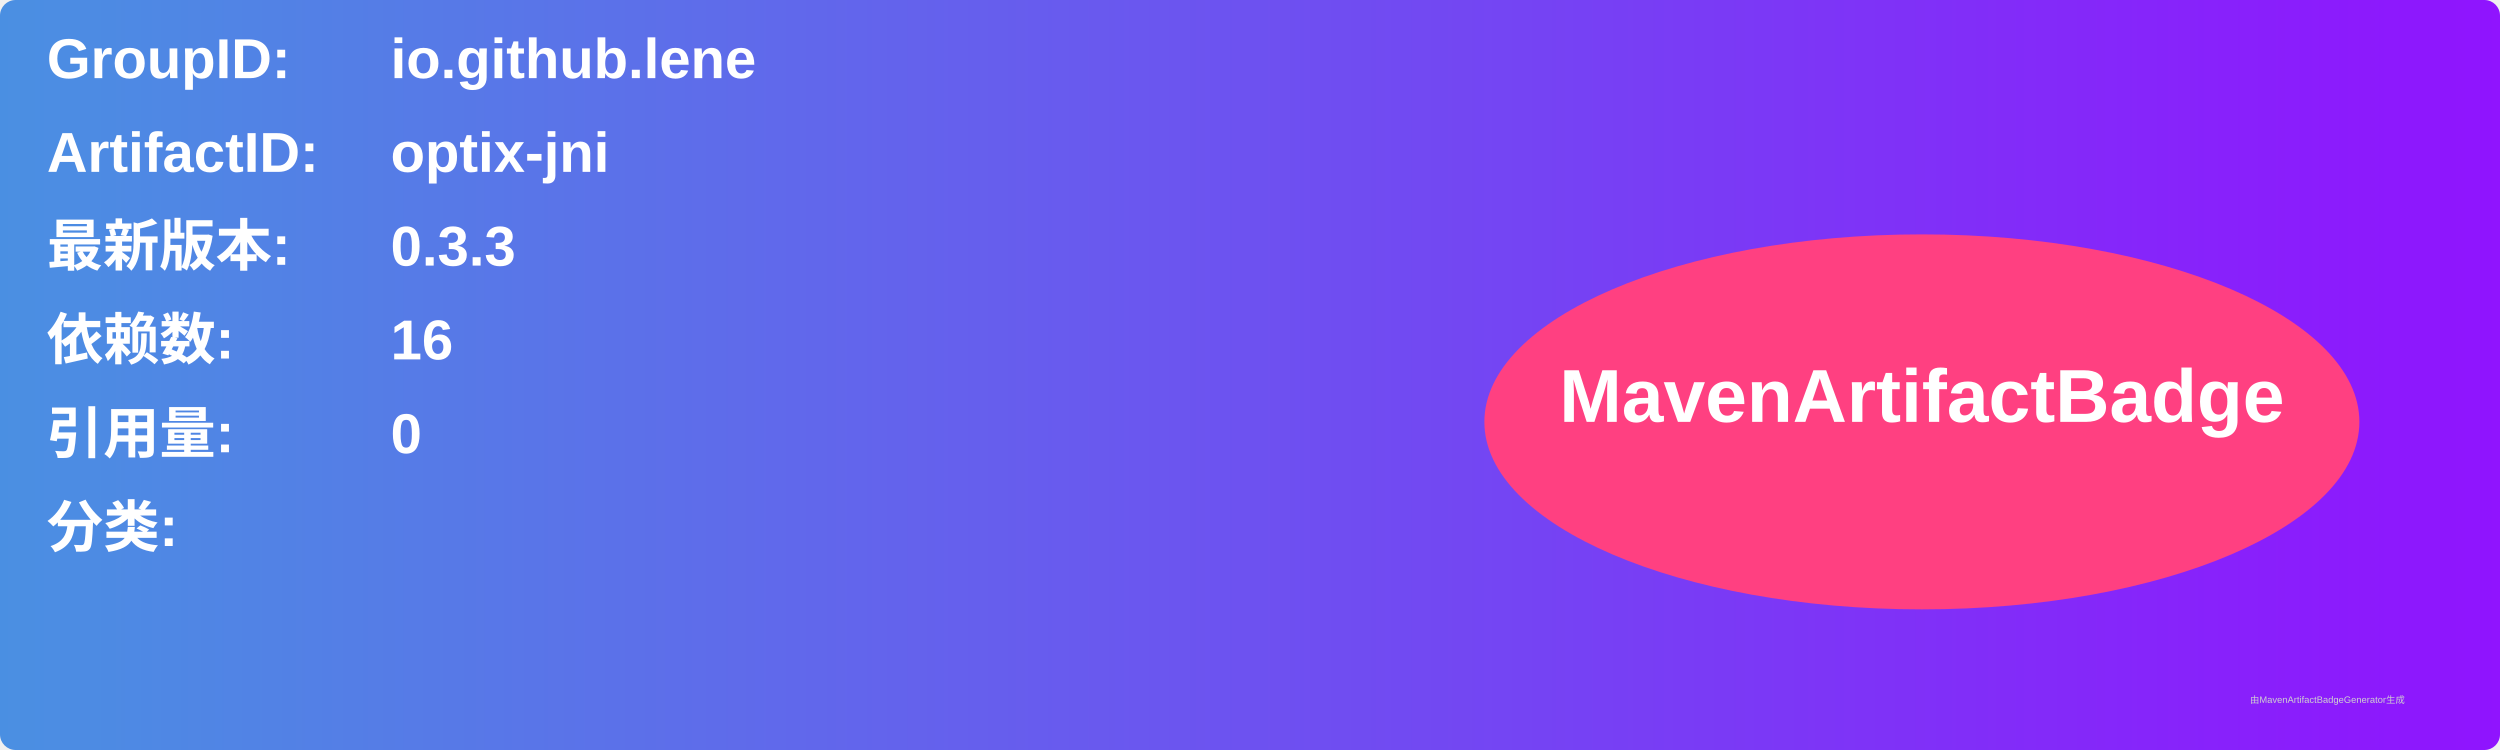
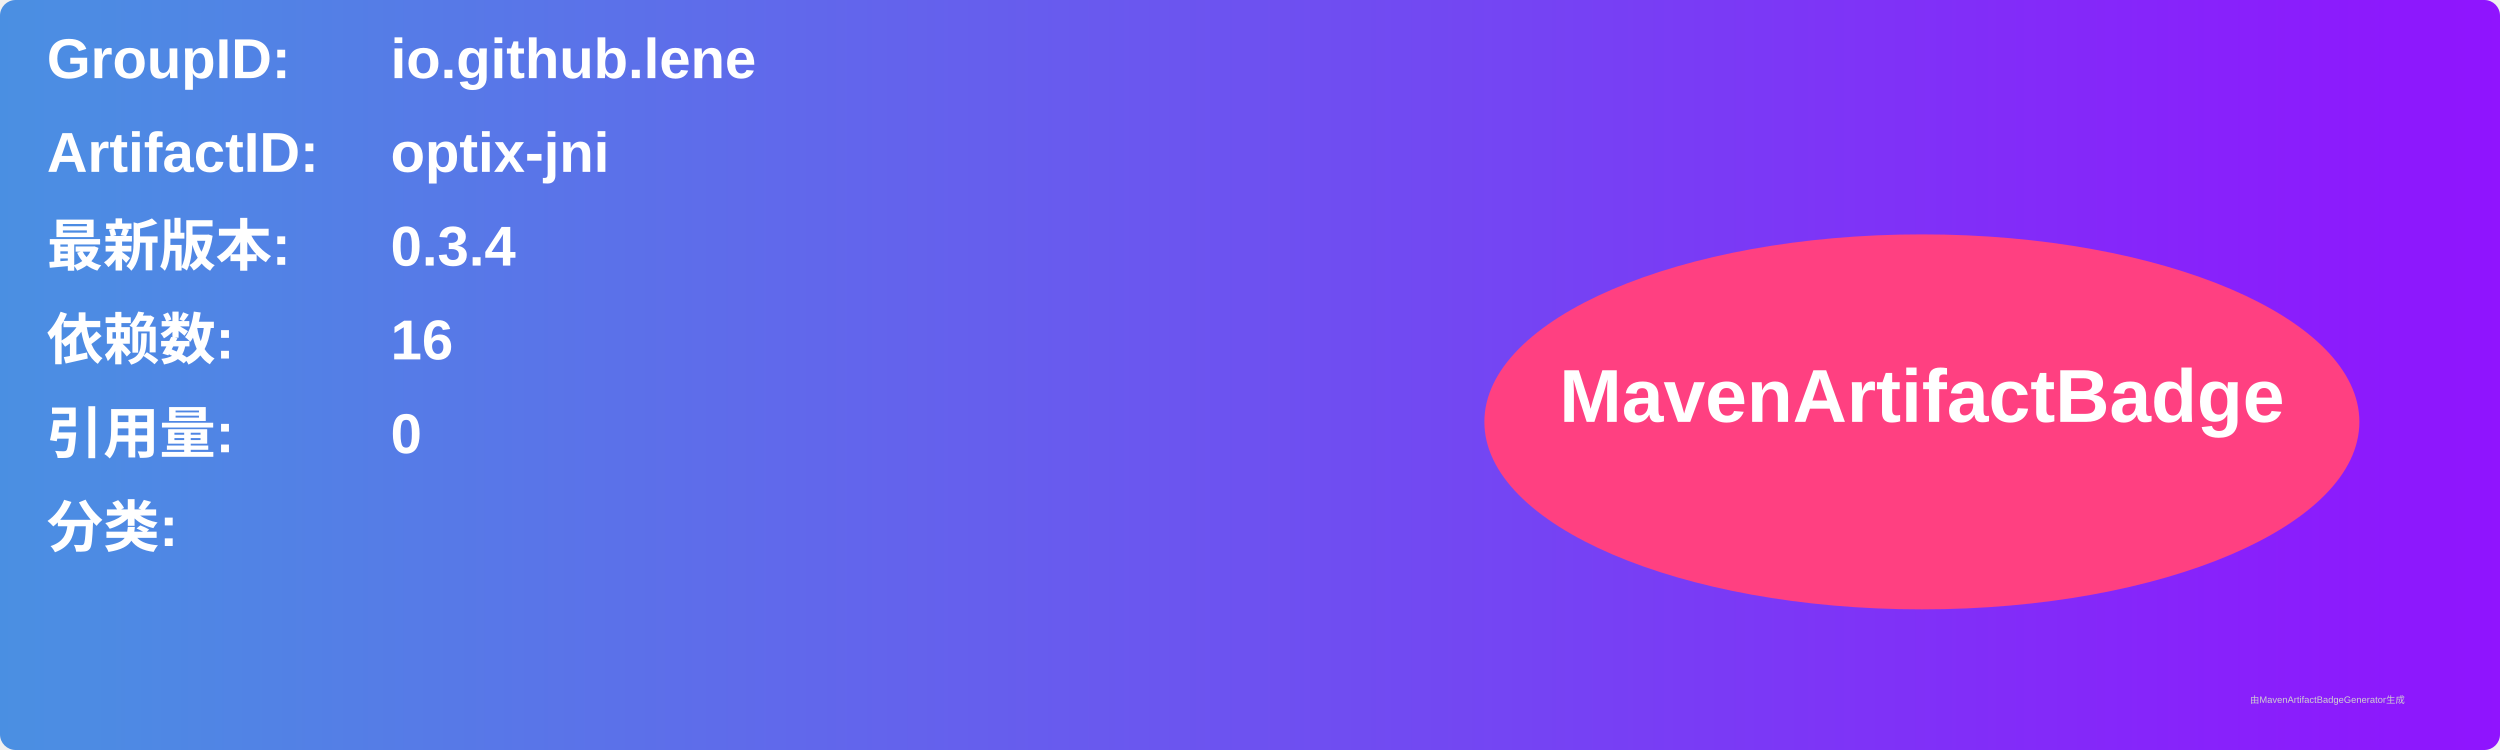
<svg xmlns="http://www.w3.org/2000/svg" width="800" height="240" viewBox="0 0 800 240">
  <linearGradient id="grad" x1="0%" y1="0%" x2="100%" y2="0%">
    <stop offset="0%" stop-color="#4a90e2" />
    <stop offset="100%" stop-color="#9013fe" />
  </linearGradient>
  <rect width="100%" height="100%" rx="5" ry="5" fill="url(#grad)" />
  <g transform="translate(15, 15)">
    <text x="0" y="10" font-family="Arial" font-size="18" fill="white" font-weight="bold" width="260">GroupID:</text>
    <text x="110" y="10" font-family="Arial" font-size="18" fill="white" font-weight="bold" width="460">io.github.lene</text>
    <text x="0" y="40" font-family="Arial" font-size="18" fill="white" font-weight="bold" width="260">ArtifactID:</text>
    <text x="110" y="40" font-family="Arial" font-size="18" fill="white" font-weight="bold" width="460">optix-jni</text>
    <text x="0" y="70" font-family="Arial" font-size="18" fill="white" font-weight="bold">最新版本:</text>
    <text x="110" y="70" font-family="Arial" font-size="18" fill="white" font-weight="bold">
-       <tspan font-weight="bold">0.3.3</tspan>
+       <tspan font-weight="bold">0.3.4</tspan>
    </text>
    <text x="0" y="100" font-family="Arial" font-size="18" fill="white" font-weight="bold">依赖数: </text>
    <text x="110" y="100" font-family="Arial" font-size="18" fill="white">
      <tspan font-weight="bold">16</tspan>
    </text>
    <text x="0" y="130" font-family="Arial" font-size="18" fill="white" font-weight="bold">引用量: </text>
    <text x="110" y="130" font-family="Arial" font-size="18" fill="white">
      <tspan font-weight="bold">0</tspan>
    </text>
    <text x="0" y="160" font-family="Arial" font-size="18" fill="white" font-weight="bold">分类:</text>
    <text x="10" y="190" font-family="Arial" font-size="10" fill="white">
      <tspan font-weight="bold" />
    </text>
    <ellipse cx="600" cy="120" rx="140" ry="60" fill="#ff4081" />
    <text x="600" y="120" text-anchor="middle" font-family="Arial" font-size="24" fill="white" font-weight="bold">MavenArtifactBadge</text>
  </g>
  <text x="720" y="225" font-family="Arial" font-size="3" fill="#d0d0d0">由MavenArtifactBadgeGenerator生成</text>
</svg>
